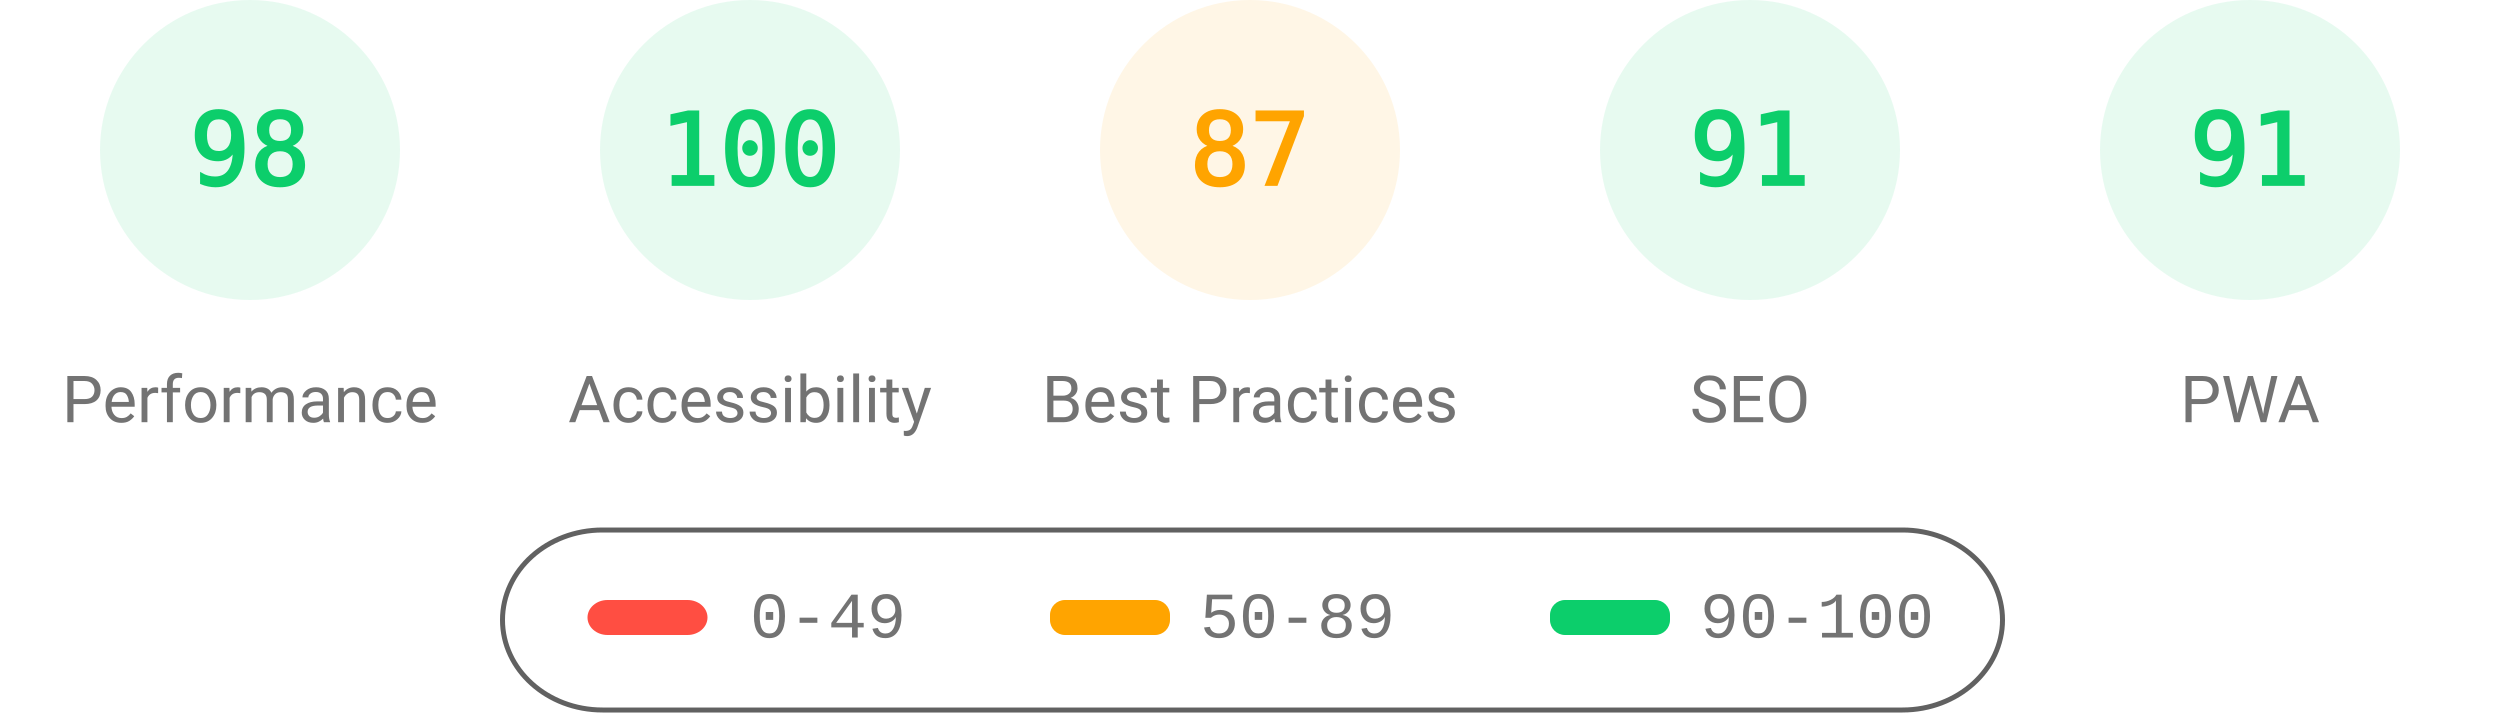
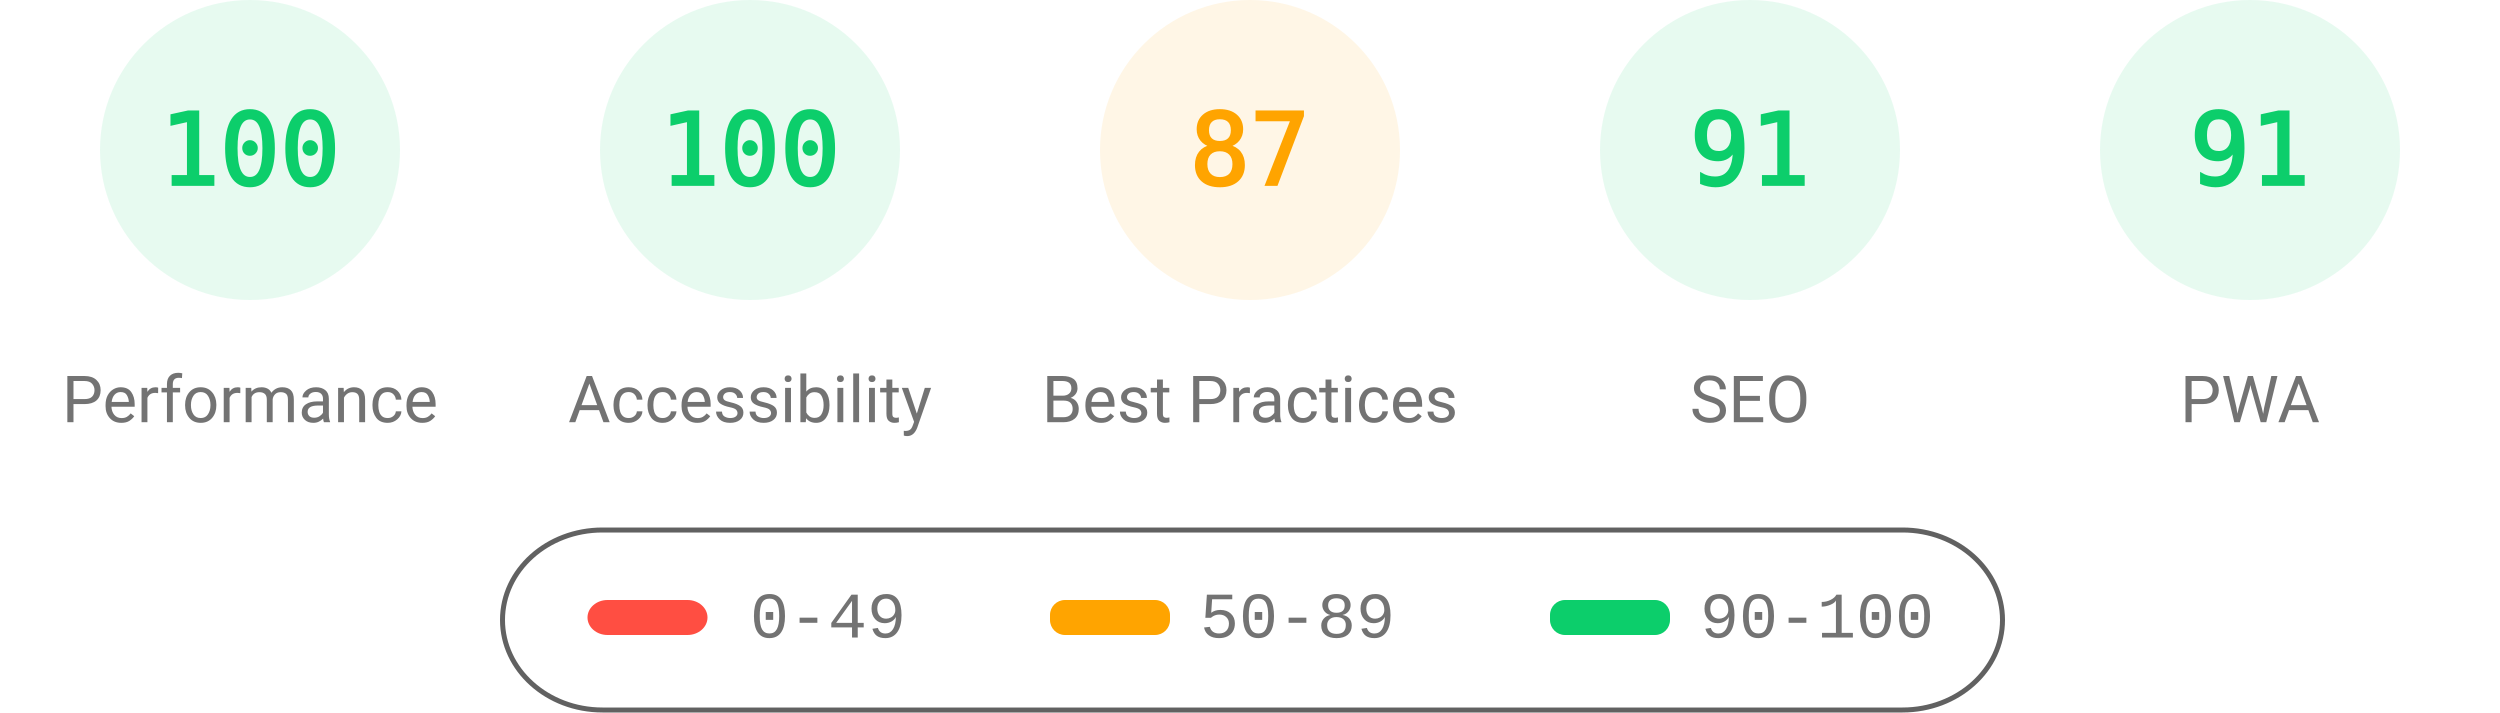
<svg xmlns="http://www.w3.org/2000/svg" class="theme" fill="none" width="1000" height="285">
  <style>
			.gauge-base {
				opacity: 0.1
			}
			.gauge-arc {
				fill: none;
				animation-delay: 250ms;
				stroke-linecap: round;
				transform: rotate(-90deg);
				transform-origin: 100px 60px;
				animation: load-gauge 1s ease forwards
			}
			.guage-text {
				font-size: 40px;
				font-family: monospace;
				text-align: center
			}
			.guage-red {
				color: #ff4e42;
				fill: #ff4e42;
				stroke: #ff4e42
			}
			.guage-orange {
				color: #ffa400;
				fill: #ffa400;
				stroke: #ffa400
			}
			.guage-green {
				color: #0cce6b;
				fill: #0cce6b;
				stroke: #0cce6b
			}
			.theme .guage-undefined {
				color: #5c5c5c;
				fill: #5c5c5c;
				stroke: #5c5c5c
			}
			.guage-title {
				stroke: none;
				font-size: 26px;
				line-height: 26px;
				font-family: Roboto, Halvetica, Arial, sans-serif
			}
			.metric.guage-title {
				font-family: 'Courier New', Courier, monospace
			}
			.theme .guage-title {
				color: #737373;
				fill: #737373
			}
			@keyframes load-gauge {
				from {
					stroke-dasharray: 0 352.858
				}
			}
			.theme
				stroke: #616161
			}
		</style>
  <svg class="guage-div guage-perf guage-green" viewBox="0 0 200 200" width="200" height="200" x="0" y="0">
    <circle class="gauge-base" r="56" cx="100" cy="60" stroke-width="8" />
-     <circle class="gauge-arc guage-arc-1" r="56" cx="100" cy="60" stroke-width="8" style="stroke-dasharray: 344.821, 351.858;" />
-     <text class="guage-text" x="100px" y="60px" alignment-baseline="central" dominant-baseline="central" text-anchor="middle">98</text>
+     <circle class="gauge-arc guage-arc-1" r="56" cx="100" cy="60" stroke-width="8" style="stroke-dasharray: 351.858, 351.858;" />
+     <text class="guage-text" x="100px" y="60px" alignment-baseline="central" dominant-baseline="central" text-anchor="middle">100</text>
    <text class="guage-title" x="100px" y="160px" alignment-baseline="central" dominant-baseline="central" text-anchor="middle">Performance</text>
  </svg>
  <svg class="guage-div guage-acc guage-green" viewBox="0 0 200 200" width="200" height="200" x="200" y="0">
    <circle class="gauge-base" r="56" cx="100" cy="60" stroke-width="8" />
    <circle class="gauge-arc guage-arc-2" r="56" cx="100" cy="60" stroke-width="8" style="stroke-dasharray: 351.858, 351.858;" />
    <text class="guage-text" x="100px" y="60px" alignment-baseline="central" dominant-baseline="central" text-anchor="middle">100</text>
    <text class="guage-title" x="100px" y="160px" alignment-baseline="central" dominant-baseline="central" text-anchor="middle">Accessibility</text>
  </svg>
  <svg class="guage-div guage-best guage-orange" viewBox="0 0 200 200" width="200" height="200" x="400" y="0">
    <circle class="gauge-base" r="56" cx="100" cy="60" stroke-width="8" />
    <circle class="gauge-arc guage-arc-3" r="56" cx="100" cy="60" stroke-width="8" style="stroke-dasharray: 306.116, 351.858;" />
    <text class="guage-text" x="100px" y="60px" alignment-baseline="central" dominant-baseline="central" text-anchor="middle">87</text>
    <text class="guage-title" x="100px" y="160px" alignment-baseline="central" dominant-baseline="central" text-anchor="middle">Best Practices</text>
  </svg>
  <svg class="guage-div guage-seo guage-green" viewBox="0 0 200 200" width="200" height="200" x="600" y="0">
    <circle class="gauge-base" r="56" cx="100" cy="60" stroke-width="8" />
    <circle class="gauge-arc guage-arc-4" r="56" cx="100" cy="60" stroke-width="8" style="stroke-dasharray: 320.191, 351.858;" />
    <text class="guage-text" x="100px" y="60px" alignment-baseline="central" dominant-baseline="central" text-anchor="middle">91</text>
    <text class="guage-title" x="100px" y="160px" alignment-baseline="central" dominant-baseline="central" text-anchor="middle">SEO</text>
  </svg>
  <svg class="guage-div guage-pwa guage-green" viewBox="0 0 200 200" width="200" height="200" x="800" y="0">
    <circle class="gauge-base" r="56" cx="100" cy="60" stroke-width="8" />
    <circle class="gauge-arc guage-arc-4" r="56" cx="100" cy="60" stroke-width="8" style="stroke-dasharray: 320.191, 351.858;" />
    <text class="guage-text" x="100px" y="60px" alignment-baseline="central" dominant-baseline="central" text-anchor="middle">91</text>
    <text class="guage-title" x="100px" y="160px" alignment-baseline="central" dominant-baseline="central" text-anchor="middle">PWA</text>
  </svg>
  <svg width="604" height="76" x="200" y="210">
    <g>
      <rect fill="none" id="canvas_background" height="80" width="604" y="-1" x="-1" />
      <g display="none" overflow="visible" y="0" x="0" height="100%" width="100%" id="canvasGrid">
        <rect fill="url(#gridpattern)" stroke-width="0" y="0" x="0" height="100%" width="100%" />
      </g>
    </g>
    <g>
      <rect fill-opacity="0" stroke="#616161" stroke-width="2" rx="40" id="svg_2" height="72" width="600" y="2" x="1" fill="#000000" />
      <rect stroke="#000" rx="8" id="svg_3" height="14" width="48" y="30" x="35" stroke-opacity="null" stroke-width="0" fill="#ff4e42" />
      <rect stroke="#000" rx="6" id="svg_4" height="14" width="48" y="30" x="220" stroke-opacity="null" stroke-width="0" fill="#ffa400" />
      <rect stroke="#000" rx="6" id="svg_5" height="14" width="48" y="30" x="420" stroke-opacity="null" stroke-width="0" fill="#0cce6b" />
      <text xml:space="preserve" text-anchor="start" font-family="'Courier New', Courier, monospace" font-size="26" id="svg_6" y="45" x="100" stroke-opacity="null" stroke-width="0" stroke="#000" fill="#737373">0-49</text>
      <text xml:space="preserve" text-anchor="start" font-family="'Courier New', Courier, monospace" font-size="26" id="svg_7" y="45" x="280" stroke-opacity="null" stroke-width="0" stroke="#000" fill="#737373">50-89</text>
      <text xml:space="preserve" text-anchor="start" font-family="'Courier New', Courier, monospace" font-size="26" id="svg_8" y="45" x="480" stroke-opacity="null" stroke-width="0" stroke="#000" fill="#737373">90-100</text>
    </g>
  </svg>
</svg>
